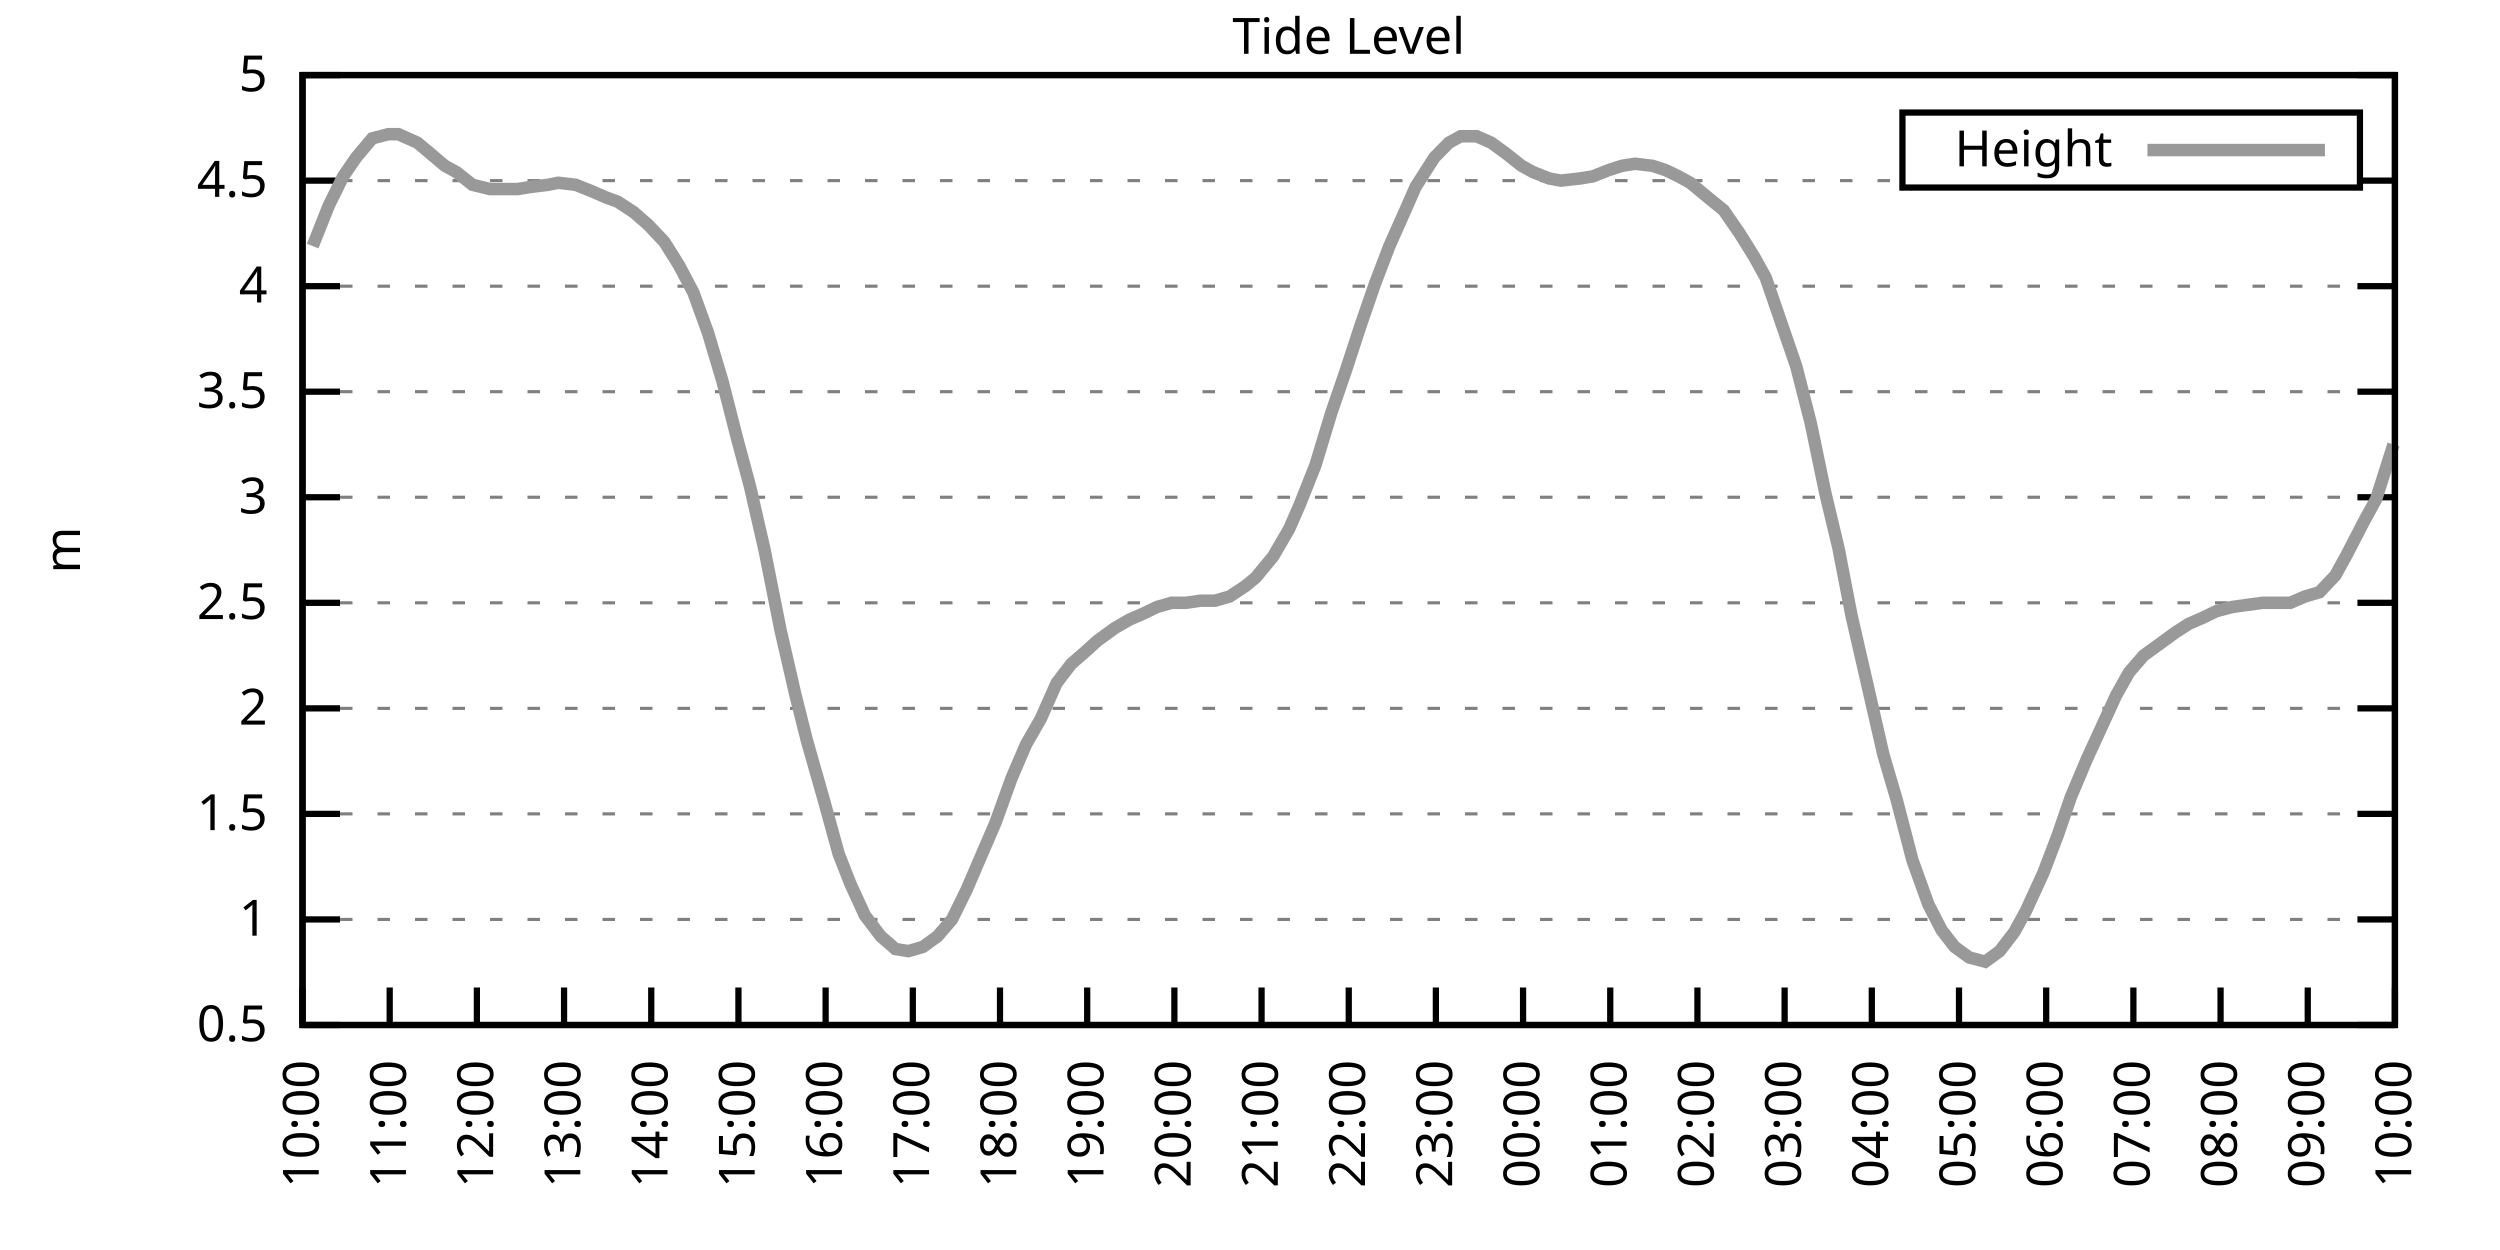
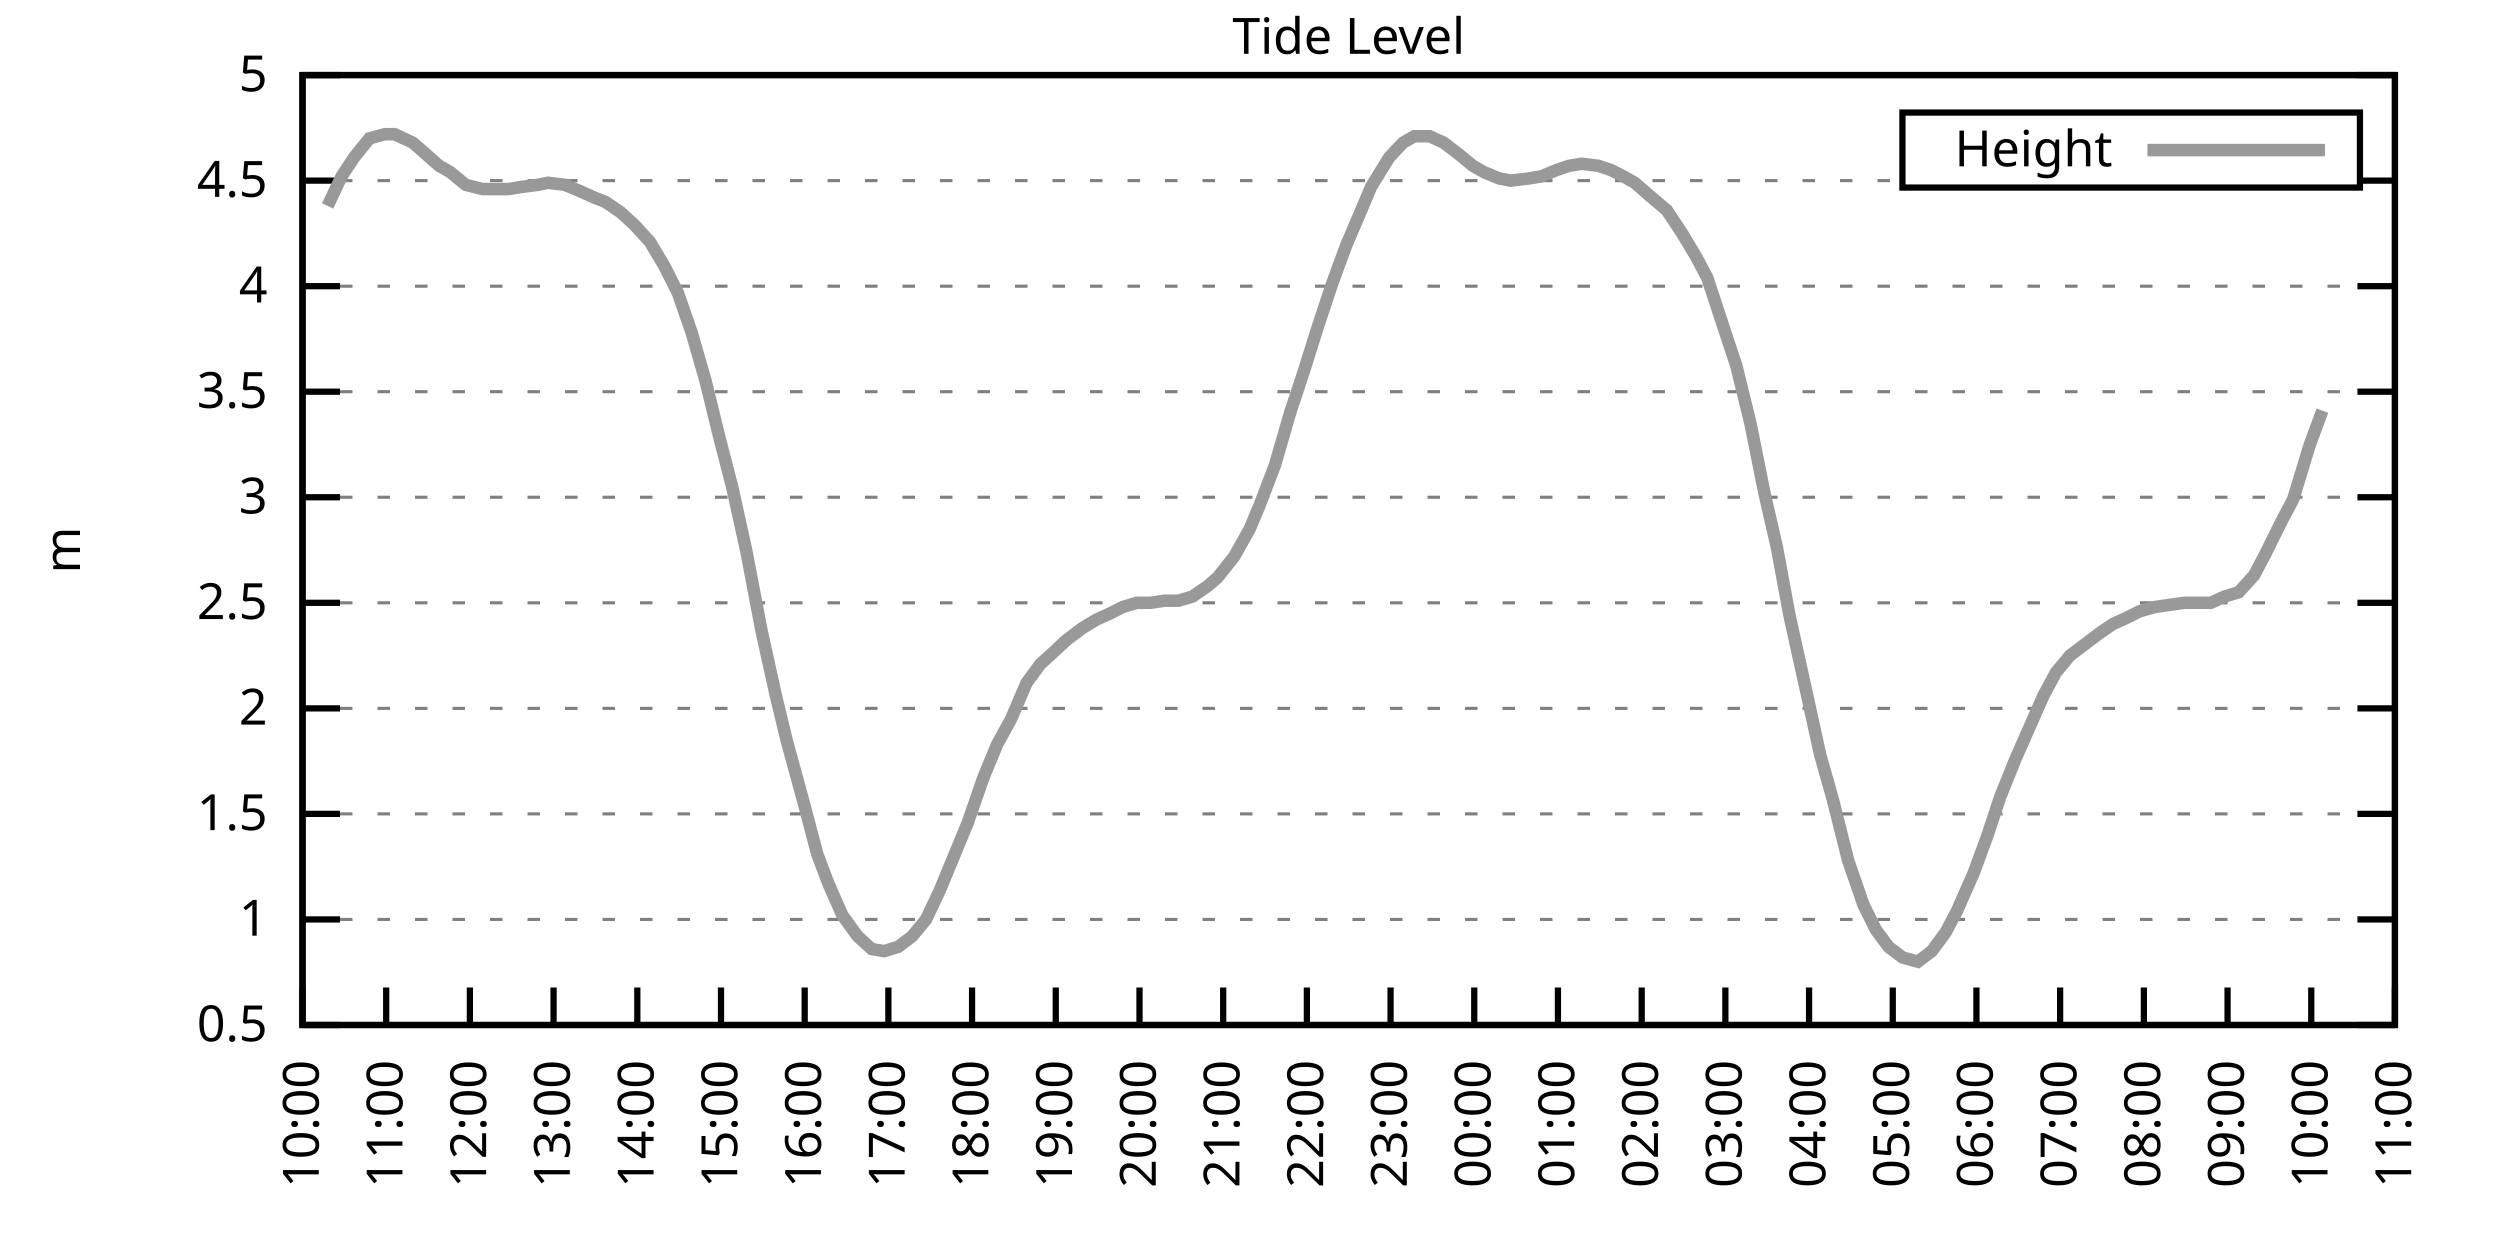
<svg xmlns="http://www.w3.org/2000/svg" xmlns:xlink="http://www.w3.org/1999/xlink" width="400" height="200" viewBox="0 0 400 200">
  <g id="gnuplot_canvas">
    <rect x="0" y="0" width="400" height="200" fill="none" />
    <defs>
      <circle id="gpDot" r="0.5" stroke-width="0.5" stroke="currentColor" />
      <path id="gpPt0" stroke-width="0.333" stroke="currentColor" d="M-1,0 h2 M0,-1 v2" />
      <path id="gpPt1" stroke-width="0.333" stroke="currentColor" d="M-1,-1 L1,1 M1,-1 L-1,1" />
      <path id="gpPt2" stroke-width="0.333" stroke="currentColor" d="M-1,0 L1,0 M0,-1 L0,1 M-1,-1 L1,1 M-1,1 L1,-1" />
      <rect id="gpPt3" stroke-width="0.333" stroke="currentColor" x="-1" y="-1" width="2" height="2" />
      <rect id="gpPt4" stroke-width="0.333" stroke="currentColor" fill="currentColor" x="-1" y="-1" width="2" height="2" />
      <circle id="gpPt5" stroke-width="0.333" stroke="currentColor" cx="0" cy="0" r="1" />
      <use xlink:href="#gpPt5" id="gpPt6" fill="currentColor" stroke="none" />
      <path id="gpPt7" stroke-width="0.333" stroke="currentColor" d="M0,-1.33 L-1.33,0.67 L1.33,0.67 z" />
      <use xlink:href="#gpPt7" id="gpPt8" fill="currentColor" stroke="none" />
      <use xlink:href="#gpPt7" id="gpPt9" stroke="currentColor" transform="rotate(180)" />
      <use xlink:href="#gpPt9" id="gpPt10" fill="currentColor" stroke="none" />
      <use xlink:href="#gpPt3" id="gpPt11" stroke="currentColor" transform="rotate(45)" />
      <use xlink:href="#gpPt11" id="gpPt12" fill="currentColor" stroke="none" />
      <path id="gpPt13" stroke-width="0.333" stroke="currentColor" d="M0,1.330 L1.265,0.411 L0.782,-1.067 L-0.782,-1.076 L-1.265,0.411 z" />
      <use xlink:href="#gpPt13" id="gpPt14" fill="currentColor" stroke="none" />
      <filter id="textbox" filterUnits="objectBoundingBox" x="0" y="0" height="1" width="1">
        <feFlood flood-color="white" flood-opacity="1" result="bgnd" />
        <feComposite in="SourceGraphic" in2="bgnd" operator="atop" />
      </filter>
      <filter id="greybox" filterUnits="objectBoundingBox" x="0" y="0" height="1" width="1">
        <feFlood flood-color="lightgrey" flood-opacity="1" result="grey" />
        <feComposite in="SourceGraphic" in2="grey" operator="atop" />
      </filter>
    </defs>
    <g fill="none" color="white" stroke="currentColor" stroke-width="1.00" stroke-linecap="butt" stroke-linejoin="miter">
</g>
    <g fill="none" color="black" stroke="currentColor" stroke-width="1.00" stroke-linecap="butt" stroke-linejoin="miter">
      <g stroke="none" shape-rendering="crispEdges">
        <polygon fill="rgb(255, 255, 255)" points="48.40,164.00 383.18,164.00 383.18,12.02 48.40,12.02 " />
      </g>
    </g>
    <g fill="none" color="black" stroke="currentColor" stroke-width="1.00" stroke-linecap="butt" stroke-linejoin="miter">
</g>
    <g fill="none" color="black" stroke="black" stroke-width="0.50" stroke-linecap="butt" stroke-linejoin="miter">
</g>
    <g fill="none" color="gray" stroke="currentColor" stroke-width="0.50" stroke-linecap="butt" stroke-linejoin="miter">
      <path stroke="gray" stroke-dasharray="2,4" class="gridline" d="M48.40,164.00 L383.19,164.00  " />
    </g>
    <g fill="none" color="gray" stroke="gray" stroke-width="1.00" stroke-linecap="butt" stroke-linejoin="miter">
</g>
    <g fill="none" color="black" stroke="currentColor" stroke-width="1.00" stroke-linecap="butt" stroke-linejoin="miter">
      <path stroke="black" d="M48.40,164.00 L54.40,164.00 M383.19,164.00 L377.19,164.00  " />
      <g transform="translate(42.80,166.60)" stroke="none" fill="black" font-family="Sans" font-size="8.00" text-anchor="end">
        <text>
          <tspan font-family="Sans"> 0.5</tspan>
        </text>
      </g>
    </g>
    <g fill="none" color="black" stroke="currentColor" stroke-width="1.00" stroke-linecap="butt" stroke-linejoin="miter">
</g>
    <g fill="none" color="black" stroke="black" stroke-width="0.50" stroke-linecap="butt" stroke-linejoin="miter">
</g>
    <g fill="none" color="gray" stroke="currentColor" stroke-width="0.50" stroke-linecap="butt" stroke-linejoin="miter">
      <path stroke="gray" stroke-dasharray="2,4" class="gridline" d="M48.40,147.11 L383.19,147.11  " />
    </g>
    <g fill="none" color="gray" stroke="gray" stroke-width="1.00" stroke-linecap="butt" stroke-linejoin="miter">
</g>
    <g fill="none" color="black" stroke="currentColor" stroke-width="1.00" stroke-linecap="butt" stroke-linejoin="miter">
      <path stroke="black" d="M48.40,147.11 L54.40,147.11 M383.19,147.11 L377.19,147.11  " />
      <g transform="translate(42.80,149.71)" stroke="none" fill="black" font-family="Sans" font-size="8.00" text-anchor="end">
        <text>
          <tspan font-family="Sans"> 1</tspan>
        </text>
      </g>
    </g>
    <g fill="none" color="black" stroke="currentColor" stroke-width="1.00" stroke-linecap="butt" stroke-linejoin="miter">
</g>
    <g fill="none" color="black" stroke="black" stroke-width="0.50" stroke-linecap="butt" stroke-linejoin="miter">
</g>
    <g fill="none" color="gray" stroke="currentColor" stroke-width="0.50" stroke-linecap="butt" stroke-linejoin="miter">
      <path stroke="gray" stroke-dasharray="2,4" class="gridline" d="M48.40,130.22 L383.19,130.22  " />
    </g>
    <g fill="none" color="gray" stroke="gray" stroke-width="1.00" stroke-linecap="butt" stroke-linejoin="miter">
</g>
    <g fill="none" color="black" stroke="currentColor" stroke-width="1.00" stroke-linecap="butt" stroke-linejoin="miter">
      <path stroke="black" d="M48.40,130.22 L54.40,130.22 M383.19,130.22 L377.19,130.22  " />
      <g transform="translate(42.80,132.82)" stroke="none" fill="black" font-family="Sans" font-size="8.00" text-anchor="end">
        <text>
          <tspan font-family="Sans"> 1.5</tspan>
        </text>
      </g>
    </g>
    <g fill="none" color="black" stroke="currentColor" stroke-width="1.00" stroke-linecap="butt" stroke-linejoin="miter">
</g>
    <g fill="none" color="black" stroke="black" stroke-width="0.50" stroke-linecap="butt" stroke-linejoin="miter">
</g>
    <g fill="none" color="gray" stroke="currentColor" stroke-width="0.50" stroke-linecap="butt" stroke-linejoin="miter">
      <path stroke="gray" stroke-dasharray="2,4" class="gridline" d="M48.40,113.34 L383.19,113.34  " />
    </g>
    <g fill="none" color="gray" stroke="gray" stroke-width="1.00" stroke-linecap="butt" stroke-linejoin="miter">
</g>
    <g fill="none" color="black" stroke="currentColor" stroke-width="1.00" stroke-linecap="butt" stroke-linejoin="miter">
      <path stroke="black" d="M48.40,113.34 L54.40,113.34 M383.19,113.34 L377.19,113.34  " />
      <g transform="translate(42.80,115.94)" stroke="none" fill="black" font-family="Sans" font-size="8.00" text-anchor="end">
        <text>
          <tspan font-family="Sans"> 2</tspan>
        </text>
      </g>
    </g>
    <g fill="none" color="black" stroke="currentColor" stroke-width="1.00" stroke-linecap="butt" stroke-linejoin="miter">
</g>
    <g fill="none" color="black" stroke="black" stroke-width="0.50" stroke-linecap="butt" stroke-linejoin="miter">
</g>
    <g fill="none" color="gray" stroke="currentColor" stroke-width="0.50" stroke-linecap="butt" stroke-linejoin="miter">
      <path stroke="gray" stroke-dasharray="2,4" class="gridline" d="M48.40,96.45 L383.19,96.45  " />
    </g>
    <g fill="none" color="gray" stroke="gray" stroke-width="1.00" stroke-linecap="butt" stroke-linejoin="miter">
</g>
    <g fill="none" color="black" stroke="currentColor" stroke-width="1.00" stroke-linecap="butt" stroke-linejoin="miter">
      <path stroke="black" d="M48.40,96.45 L54.40,96.45 M383.19,96.45 L377.19,96.45  " />
      <g transform="translate(42.80,99.05)" stroke="none" fill="black" font-family="Sans" font-size="8.00" text-anchor="end">
        <text>
          <tspan font-family="Sans"> 2.5</tspan>
        </text>
      </g>
    </g>
    <g fill="none" color="black" stroke="currentColor" stroke-width="1.00" stroke-linecap="butt" stroke-linejoin="miter">
</g>
    <g fill="none" color="black" stroke="black" stroke-width="0.50" stroke-linecap="butt" stroke-linejoin="miter">
</g>
    <g fill="none" color="gray" stroke="currentColor" stroke-width="0.50" stroke-linecap="butt" stroke-linejoin="miter">
      <path stroke="gray" stroke-dasharray="2,4" class="gridline" d="M48.40,79.56 L383.19,79.56  " />
    </g>
    <g fill="none" color="gray" stroke="gray" stroke-width="1.00" stroke-linecap="butt" stroke-linejoin="miter">
</g>
    <g fill="none" color="black" stroke="currentColor" stroke-width="1.00" stroke-linecap="butt" stroke-linejoin="miter">
      <path stroke="black" d="M48.40,79.56 L54.40,79.56 M383.19,79.56 L377.19,79.56  " />
      <g transform="translate(42.80,82.16)" stroke="none" fill="black" font-family="Sans" font-size="8.00" text-anchor="end">
        <text>
          <tspan font-family="Sans"> 3</tspan>
        </text>
      </g>
    </g>
    <g fill="none" color="black" stroke="currentColor" stroke-width="1.00" stroke-linecap="butt" stroke-linejoin="miter">
</g>
    <g fill="none" color="black" stroke="black" stroke-width="0.50" stroke-linecap="butt" stroke-linejoin="miter">
</g>
    <g fill="none" color="gray" stroke="currentColor" stroke-width="0.50" stroke-linecap="butt" stroke-linejoin="miter">
      <path stroke="gray" stroke-dasharray="2,4" class="gridline" d="M48.40,62.67 L383.19,62.67  " />
    </g>
    <g fill="none" color="gray" stroke="gray" stroke-width="1.00" stroke-linecap="butt" stroke-linejoin="miter">
</g>
    <g fill="none" color="black" stroke="currentColor" stroke-width="1.00" stroke-linecap="butt" stroke-linejoin="miter">
      <path stroke="black" d="M48.40,62.67 L54.40,62.67 M383.19,62.67 L377.19,62.67  " />
      <g transform="translate(42.80,65.27)" stroke="none" fill="black" font-family="Sans" font-size="8.00" text-anchor="end">
        <text>
          <tspan font-family="Sans"> 3.5</tspan>
        </text>
      </g>
    </g>
    <g fill="none" color="black" stroke="currentColor" stroke-width="1.00" stroke-linecap="butt" stroke-linejoin="miter">
</g>
    <g fill="none" color="black" stroke="black" stroke-width="0.50" stroke-linecap="butt" stroke-linejoin="miter">
</g>
    <g fill="none" color="gray" stroke="currentColor" stroke-width="0.50" stroke-linecap="butt" stroke-linejoin="miter">
      <path stroke="gray" stroke-dasharray="2,4" class="gridline" d="M48.40,45.79 L383.19,45.79  " />
    </g>
    <g fill="none" color="gray" stroke="gray" stroke-width="1.00" stroke-linecap="butt" stroke-linejoin="miter">
</g>
    <g fill="none" color="black" stroke="currentColor" stroke-width="1.00" stroke-linecap="butt" stroke-linejoin="miter">
      <path stroke="black" d="M48.40,45.79 L54.40,45.79 M383.19,45.79 L377.19,45.79  " />
      <g transform="translate(42.80,48.39)" stroke="none" fill="black" font-family="Sans" font-size="8.00" text-anchor="end">
        <text>
          <tspan font-family="Sans"> 4</tspan>
        </text>
      </g>
    </g>
    <g fill="none" color="black" stroke="currentColor" stroke-width="1.00" stroke-linecap="butt" stroke-linejoin="miter">
</g>
    <g fill="none" color="black" stroke="black" stroke-width="0.50" stroke-linecap="butt" stroke-linejoin="miter">
</g>
    <g fill="none" color="gray" stroke="currentColor" stroke-width="0.50" stroke-linecap="butt" stroke-linejoin="miter">
      <path stroke="gray" stroke-dasharray="2,4" class="gridline" d="M48.40,28.90 L304.39,28.90 M377.59,28.90 L383.19,28.90  " />
    </g>
    <g fill="none" color="gray" stroke="gray" stroke-width="1.00" stroke-linecap="butt" stroke-linejoin="miter">
</g>
    <g fill="none" color="black" stroke="currentColor" stroke-width="1.00" stroke-linecap="butt" stroke-linejoin="miter">
      <path stroke="black" d="M48.40,28.90 L54.40,28.90 M383.19,28.90 L377.19,28.90  " />
      <g transform="translate(42.80,31.50)" stroke="none" fill="black" font-family="Sans" font-size="8.00" text-anchor="end">
        <text>
          <tspan font-family="Sans"> 4.5</tspan>
        </text>
      </g>
    </g>
    <g fill="none" color="black" stroke="currentColor" stroke-width="1.00" stroke-linecap="butt" stroke-linejoin="miter">
</g>
    <g fill="none" color="black" stroke="black" stroke-width="0.50" stroke-linecap="butt" stroke-linejoin="miter">
</g>
    <g fill="none" color="gray" stroke="currentColor" stroke-width="0.50" stroke-linecap="butt" stroke-linejoin="miter">
      <path stroke="gray" stroke-dasharray="2,4" class="gridline" d="M48.40,12.01 L383.19,12.01  " />
    </g>
    <g fill="none" color="gray" stroke="gray" stroke-width="1.00" stroke-linecap="butt" stroke-linejoin="miter">
</g>
    <g fill="none" color="black" stroke="currentColor" stroke-width="1.00" stroke-linecap="butt" stroke-linejoin="miter">
      <path stroke="black" d="M48.40,12.01 L54.40,12.01 M383.19,12.01 L377.19,12.01  " />
      <g transform="translate(42.80,14.61)" stroke="none" fill="black" font-family="Sans" font-size="8.00" text-anchor="end">
        <text>
          <tspan font-family="Sans"> 5</tspan>
        </text>
      </g>
    </g>
    <g fill="none" color="black" stroke="currentColor" stroke-width="1.00" stroke-linecap="butt" stroke-linejoin="miter">
      <path stroke="black" d="M48.40,164.00 L48.40,158.00  " />
      <g transform="translate(51.00,169.60) rotate(270.00)" stroke="none" fill="black" font-family="Sans" font-size="8.00" text-anchor="end">
        <text>
          <tspan font-family="Sans">10:00</tspan>
        </text>
      </g>
    </g>
    <g fill="none" color="black" stroke="currentColor" stroke-width="1.00" stroke-linecap="butt" stroke-linejoin="miter">
-       <path stroke="black" d="M62.35,164.00 L62.35,158.00  " />
-       <g transform="translate(64.95,169.60) rotate(270.00)" stroke="none" fill="black" font-family="Sans" font-size="8.00" text-anchor="end">
+       <path stroke="black" d="M61.79,164.00 L61.79,158.00  " />
+       <g transform="translate(64.39,169.60) rotate(270.00)" stroke="none" fill="black" font-family="Sans" font-size="8.00" text-anchor="end">
        <text>
          <tspan font-family="Sans">11:00</tspan>
        </text>
      </g>
    </g>
    <g fill="none" color="black" stroke="currentColor" stroke-width="1.00" stroke-linecap="butt" stroke-linejoin="miter">
-       <path stroke="black" d="M76.30,164.00 L76.30,158.00  " />
-       <g transform="translate(78.90,169.60) rotate(270.00)" stroke="none" fill="black" font-family="Sans" font-size="8.00" text-anchor="end">
+       <path stroke="black" d="M75.18,164.00 L75.18,158.00  " />
+       <g transform="translate(77.78,169.60) rotate(270.00)" stroke="none" fill="black" font-family="Sans" font-size="8.00" text-anchor="end">
        <text>
          <tspan font-family="Sans">12:00</tspan>
        </text>
      </g>
    </g>
    <g fill="none" color="black" stroke="currentColor" stroke-width="1.00" stroke-linecap="butt" stroke-linejoin="miter">
-       <path stroke="black" d="M90.25,164.00 L90.25,158.00  " />
-       <g transform="translate(92.85,169.60) rotate(270.00)" stroke="none" fill="black" font-family="Sans" font-size="8.00" text-anchor="end">
+       <path stroke="black" d="M88.57,164.00 L88.57,158.00  " />
+       <g transform="translate(91.17,169.60) rotate(270.00)" stroke="none" fill="black" font-family="Sans" font-size="8.00" text-anchor="end">
        <text>
          <tspan font-family="Sans">13:00</tspan>
        </text>
      </g>
    </g>
    <g fill="none" color="black" stroke="currentColor" stroke-width="1.00" stroke-linecap="butt" stroke-linejoin="miter">
-       <path stroke="black" d="M104.20,164.00 L104.20,158.00  " />
-       <g transform="translate(106.80,169.60) rotate(270.00)" stroke="none" fill="black" font-family="Sans" font-size="8.00" text-anchor="end">
+       <path stroke="black" d="M101.97,164.00 L101.97,158.00  " />
+       <g transform="translate(104.57,169.60) rotate(270.00)" stroke="none" fill="black" font-family="Sans" font-size="8.00" text-anchor="end">
        <text>
          <tspan font-family="Sans">14:00</tspan>
        </text>
      </g>
    </g>
    <g fill="none" color="black" stroke="currentColor" stroke-width="1.00" stroke-linecap="butt" stroke-linejoin="miter">
-       <path stroke="black" d="M118.15,164.00 L118.15,158.00  " />
-       <g transform="translate(120.75,169.60) rotate(270.00)" stroke="none" fill="black" font-family="Sans" font-size="8.00" text-anchor="end">
+       <path stroke="black" d="M115.36,164.00 L115.36,158.00  " />
+       <g transform="translate(117.96,169.60) rotate(270.00)" stroke="none" fill="black" font-family="Sans" font-size="8.00" text-anchor="end">
        <text>
          <tspan font-family="Sans">15:00</tspan>
        </text>
      </g>
    </g>
    <g fill="none" color="black" stroke="currentColor" stroke-width="1.00" stroke-linecap="butt" stroke-linejoin="miter">
-       <path stroke="black" d="M132.10,164.00 L132.10,158.00  " />
-       <g transform="translate(134.70,169.60) rotate(270.00)" stroke="none" fill="black" font-family="Sans" font-size="8.00" text-anchor="end">
+       <path stroke="black" d="M128.75,164.00 L128.75,158.00  " />
+       <g transform="translate(131.35,169.60) rotate(270.00)" stroke="none" fill="black" font-family="Sans" font-size="8.00" text-anchor="end">
        <text>
          <tspan font-family="Sans">16:00</tspan>
        </text>
      </g>
    </g>
    <g fill="none" color="black" stroke="currentColor" stroke-width="1.00" stroke-linecap="butt" stroke-linejoin="miter">
-       <path stroke="black" d="M146.05,164.00 L146.05,158.00  " />
-       <g transform="translate(148.65,169.60) rotate(270.00)" stroke="none" fill="black" font-family="Sans" font-size="8.00" text-anchor="end">
+       <path stroke="black" d="M142.14,164.00 L142.14,158.00  " />
+       <g transform="translate(144.74,169.60) rotate(270.00)" stroke="none" fill="black" font-family="Sans" font-size="8.00" text-anchor="end">
        <text>
          <tspan font-family="Sans">17:00</tspan>
        </text>
      </g>
    </g>
    <g fill="none" color="black" stroke="currentColor" stroke-width="1.00" stroke-linecap="butt" stroke-linejoin="miter">
-       <path stroke="black" d="M160.00,164.00 L160.00,158.00  " />
-       <g transform="translate(162.60,169.60) rotate(270.00)" stroke="none" fill="black" font-family="Sans" font-size="8.00" text-anchor="end">
+       <path stroke="black" d="M155.53,164.00 L155.53,158.00  " />
+       <g transform="translate(158.13,169.60) rotate(270.00)" stroke="none" fill="black" font-family="Sans" font-size="8.00" text-anchor="end">
        <text>
          <tspan font-family="Sans">18:00</tspan>
        </text>
      </g>
    </g>
    <g fill="none" color="black" stroke="currentColor" stroke-width="1.00" stroke-linecap="butt" stroke-linejoin="miter">
-       <path stroke="black" d="M173.95,164.00 L173.95,158.00  " />
-       <g transform="translate(176.55,169.60) rotate(270.00)" stroke="none" fill="black" font-family="Sans" font-size="8.00" text-anchor="end">
+       <path stroke="black" d="M168.92,164.00 L168.92,158.00  " />
+       <g transform="translate(171.52,169.60) rotate(270.00)" stroke="none" fill="black" font-family="Sans" font-size="8.00" text-anchor="end">
        <text>
          <tspan font-family="Sans">19:00</tspan>
        </text>
      </g>
    </g>
    <g fill="none" color="black" stroke="currentColor" stroke-width="1.00" stroke-linecap="butt" stroke-linejoin="miter">
-       <path stroke="black" d="M187.90,164.00 L187.90,158.00  " />
-       <g transform="translate(190.50,169.60) rotate(270.00)" stroke="none" fill="black" font-family="Sans" font-size="8.00" text-anchor="end">
+       <path stroke="black" d="M182.32,164.00 L182.32,158.00  " />
+       <g transform="translate(184.92,169.60) rotate(270.00)" stroke="none" fill="black" font-family="Sans" font-size="8.00" text-anchor="end">
        <text>
          <tspan font-family="Sans">20:00</tspan>
        </text>
      </g>
    </g>
    <g fill="none" color="black" stroke="currentColor" stroke-width="1.00" stroke-linecap="butt" stroke-linejoin="miter">
-       <path stroke="black" d="M201.85,164.00 L201.85,158.00  " />
-       <g transform="translate(204.45,169.60) rotate(270.00)" stroke="none" fill="black" font-family="Sans" font-size="8.00" text-anchor="end">
+       <path stroke="black" d="M195.71,164.00 L195.71,158.00  " />
+       <g transform="translate(198.31,169.60) rotate(270.00)" stroke="none" fill="black" font-family="Sans" font-size="8.00" text-anchor="end">
        <text>
          <tspan font-family="Sans">21:00</tspan>
        </text>
      </g>
    </g>
    <g fill="none" color="black" stroke="currentColor" stroke-width="1.00" stroke-linecap="butt" stroke-linejoin="miter">
-       <path stroke="black" d="M215.80,164.00 L215.80,158.00  " />
-       <g transform="translate(218.40,169.60) rotate(270.00)" stroke="none" fill="black" font-family="Sans" font-size="8.00" text-anchor="end">
+       <path stroke="black" d="M209.10,164.00 L209.10,158.00  " />
+       <g transform="translate(211.70,169.60) rotate(270.00)" stroke="none" fill="black" font-family="Sans" font-size="8.00" text-anchor="end">
        <text>
          <tspan font-family="Sans">22:00</tspan>
        </text>
      </g>
    </g>
    <g fill="none" color="black" stroke="currentColor" stroke-width="1.00" stroke-linecap="butt" stroke-linejoin="miter">
-       <path stroke="black" d="M229.74,164.00 L229.74,158.00  " />
-       <g transform="translate(232.34,169.60) rotate(270.00)" stroke="none" fill="black" font-family="Sans" font-size="8.00" text-anchor="end">
+       <path stroke="black" d="M222.49,164.00 L222.49,158.00  " />
+       <g transform="translate(225.09,169.60) rotate(270.00)" stroke="none" fill="black" font-family="Sans" font-size="8.00" text-anchor="end">
        <text>
          <tspan font-family="Sans">23:00</tspan>
        </text>
      </g>
    </g>
    <g fill="none" color="black" stroke="currentColor" stroke-width="1.00" stroke-linecap="butt" stroke-linejoin="miter">
-       <path stroke="black" d="M243.69,164.00 L243.69,158.00  " />
-       <g transform="translate(246.29,169.60) rotate(270.00)" stroke="none" fill="black" font-family="Sans" font-size="8.00" text-anchor="end">
+       <path stroke="black" d="M235.88,164.00 L235.88,158.00  " />
+       <g transform="translate(238.48,169.60) rotate(270.00)" stroke="none" fill="black" font-family="Sans" font-size="8.00" text-anchor="end">
        <text>
          <tspan font-family="Sans">00:00</tspan>
        </text>
      </g>
    </g>
    <g fill="none" color="black" stroke="currentColor" stroke-width="1.00" stroke-linecap="butt" stroke-linejoin="miter">
-       <path stroke="black" d="M257.64,164.00 L257.64,158.00  " />
-       <g transform="translate(260.24,169.60) rotate(270.00)" stroke="none" fill="black" font-family="Sans" font-size="8.00" text-anchor="end">
+       <path stroke="black" d="M249.27,164.00 L249.27,158.00  " />
+       <g transform="translate(251.87,169.60) rotate(270.00)" stroke="none" fill="black" font-family="Sans" font-size="8.00" text-anchor="end">
        <text>
          <tspan font-family="Sans">01:00</tspan>
        </text>
      </g>
    </g>
    <g fill="none" color="black" stroke="currentColor" stroke-width="1.00" stroke-linecap="butt" stroke-linejoin="miter">
-       <path stroke="black" d="M271.59,164.00 L271.59,158.00  " />
-       <g transform="translate(274.19,169.60) rotate(270.00)" stroke="none" fill="black" font-family="Sans" font-size="8.00" text-anchor="end">
+       <path stroke="black" d="M262.67,164.00 L262.67,158.00  " />
+       <g transform="translate(265.27,169.60) rotate(270.00)" stroke="none" fill="black" font-family="Sans" font-size="8.00" text-anchor="end">
        <text>
          <tspan font-family="Sans">02:00</tspan>
        </text>
      </g>
    </g>
    <g fill="none" color="black" stroke="currentColor" stroke-width="1.00" stroke-linecap="butt" stroke-linejoin="miter">
-       <path stroke="black" d="M285.54,164.00 L285.54,158.00  " />
-       <g transform="translate(288.14,169.60) rotate(270.00)" stroke="none" fill="black" font-family="Sans" font-size="8.00" text-anchor="end">
+       <path stroke="black" d="M276.06,164.00 L276.06,158.00  " />
+       <g transform="translate(278.66,169.60) rotate(270.00)" stroke="none" fill="black" font-family="Sans" font-size="8.00" text-anchor="end">
        <text>
          <tspan font-family="Sans">03:00</tspan>
        </text>
      </g>
    </g>
    <g fill="none" color="black" stroke="currentColor" stroke-width="1.00" stroke-linecap="butt" stroke-linejoin="miter">
-       <path stroke="black" d="M299.49,164.00 L299.49,158.00  " />
-       <g transform="translate(302.09,169.60) rotate(270.00)" stroke="none" fill="black" font-family="Sans" font-size="8.00" text-anchor="end">
+       <path stroke="black" d="M289.45,164.00 L289.45,158.00  " />
+       <g transform="translate(292.05,169.60) rotate(270.00)" stroke="none" fill="black" font-family="Sans" font-size="8.00" text-anchor="end">
        <text>
          <tspan font-family="Sans">04:00</tspan>
        </text>
      </g>
    </g>
    <g fill="none" color="black" stroke="currentColor" stroke-width="1.00" stroke-linecap="butt" stroke-linejoin="miter">
-       <path stroke="black" d="M313.44,164.00 L313.44,158.00  " />
-       <g transform="translate(316.04,169.60) rotate(270.00)" stroke="none" fill="black" font-family="Sans" font-size="8.00" text-anchor="end">
+       <path stroke="black" d="M302.84,164.00 L302.84,158.00  " />
+       <g transform="translate(305.44,169.60) rotate(270.00)" stroke="none" fill="black" font-family="Sans" font-size="8.00" text-anchor="end">
        <text>
          <tspan font-family="Sans">05:00</tspan>
        </text>
      </g>
    </g>
    <g fill="none" color="black" stroke="currentColor" stroke-width="1.00" stroke-linecap="butt" stroke-linejoin="miter">
-       <path stroke="black" d="M327.39,164.00 L327.39,158.00  " />
-       <g transform="translate(329.99,169.60) rotate(270.00)" stroke="none" fill="black" font-family="Sans" font-size="8.00" text-anchor="end">
+       <path stroke="black" d="M316.23,164.00 L316.23,158.00  " />
+       <g transform="translate(318.83,169.60) rotate(270.00)" stroke="none" fill="black" font-family="Sans" font-size="8.00" text-anchor="end">
        <text>
          <tspan font-family="Sans">06:00</tspan>
        </text>
      </g>
    </g>
    <g fill="none" color="black" stroke="currentColor" stroke-width="1.00" stroke-linecap="butt" stroke-linejoin="miter">
-       <path stroke="black" d="M341.34,164.00 L341.34,158.00  " />
-       <g transform="translate(343.94,169.60) rotate(270.00)" stroke="none" fill="black" font-family="Sans" font-size="8.00" text-anchor="end">
+       <path stroke="black" d="M329.62,164.00 L329.62,158.00  " />
+       <g transform="translate(332.22,169.60) rotate(270.00)" stroke="none" fill="black" font-family="Sans" font-size="8.00" text-anchor="end">
        <text>
          <tspan font-family="Sans">07:00</tspan>
        </text>
      </g>
    </g>
    <g fill="none" color="black" stroke="currentColor" stroke-width="1.00" stroke-linecap="butt" stroke-linejoin="miter">
-       <path stroke="black" d="M355.29,164.00 L355.29,158.00  " />
-       <g transform="translate(357.89,169.60) rotate(270.00)" stroke="none" fill="black" font-family="Sans" font-size="8.00" text-anchor="end">
+       <path stroke="black" d="M343.02,164.00 L343.02,158.00  " />
+       <g transform="translate(345.62,169.60) rotate(270.00)" stroke="none" fill="black" font-family="Sans" font-size="8.00" text-anchor="end">
        <text>
          <tspan font-family="Sans">08:00</tspan>
        </text>
      </g>
    </g>
    <g fill="none" color="black" stroke="currentColor" stroke-width="1.00" stroke-linecap="butt" stroke-linejoin="miter">
-       <path stroke="black" d="M369.24,164.00 L369.24,158.00  " />
-       <g transform="translate(371.84,169.60) rotate(270.00)" stroke="none" fill="black" font-family="Sans" font-size="8.00" text-anchor="end">
+       <path stroke="black" d="M356.41,164.00 L356.41,158.00  " />
+       <g transform="translate(359.01,169.60) rotate(270.00)" stroke="none" fill="black" font-family="Sans" font-size="8.00" text-anchor="end">
        <text>
          <tspan font-family="Sans">09:00</tspan>
+         </text>
+       </g>
+     </g>
+     <g fill="none" color="black" stroke="currentColor" stroke-width="1.00" stroke-linecap="butt" stroke-linejoin="miter">
+       <path stroke="black" d="M369.80,164.00 L369.80,158.00  " />
+       <g transform="translate(372.40,169.60) rotate(270.00)" stroke="none" fill="black" font-family="Sans" font-size="8.00" text-anchor="end">
+         <text>
+           <tspan font-family="Sans">10:00</tspan>
        </text>
      </g>
    </g>
    <g fill="none" color="black" stroke="currentColor" stroke-width="1.00" stroke-linecap="butt" stroke-linejoin="miter">
      <path stroke="black" d="M383.19,164.00 L383.19,158.00  " />
      <g transform="translate(385.79,169.60) rotate(270.00)" stroke="none" fill="black" font-family="Sans" font-size="8.00" text-anchor="end">
        <text>
-           <tspan font-family="Sans">10:00</tspan>
+           <tspan font-family="Sans">11:00</tspan>
        </text>
      </g>
    </g>
    <g fill="none" color="black" stroke="currentColor" stroke-width="1.00" stroke-linecap="butt" stroke-linejoin="miter">
</g>
    <g fill="none" color="black" stroke="currentColor" stroke-width="1.00" stroke-linecap="butt" stroke-linejoin="miter">
      <path stroke="black" d="M48.40,12.01 L48.40,164.00 L383.19,164.00 L383.19,12.01 L48.40,12.01 Z  " />
    </g>
    <g fill="none" color="black" stroke="currentColor" stroke-width="1.00" stroke-linecap="butt" stroke-linejoin="miter">
</g>
    <g fill="none" color="black" stroke="currentColor" stroke-width="1.00" stroke-linecap="butt" stroke-linejoin="miter">
      <path stroke="black" d="M304.39,30.01 L304.39,18.01 L377.59,18.01 L377.59,30.01 L304.39,30.01 Z  " />
    </g>
    <g id="Tide_level_plot_1">
      <g fill="none" color="white" stroke="black" stroke-width="2.00" stroke-linecap="butt" stroke-linejoin="miter">
</g>
      <g fill="none" color="black" stroke="currentColor" stroke-width="2.00" stroke-linecap="butt" stroke-linejoin="miter">
        <g transform="translate(337.99,26.61)" stroke="none" fill="black" font-family="Sans" font-size="8.00" text-anchor="end">
          <text>
            <tspan font-family="Sans">Height</tspan>
          </text>
        </g>
      </g>
      <g fill="none" color="black" stroke="currentColor" stroke-width="2.00" stroke-linecap="butt" stroke-linejoin="miter">
-         <path stroke="rgb(153, 153, 153)" d="M343.59,24.01 L371.99,24.01 M50.03,39.37 L52.58,32.95 L54.91,28.22 L57.00,25.18 L59.56,22.14 L62.12,21.47   L63.74,21.47 L66.77,22.82 L68.39,24.17 L71.18,26.53 L73.04,27.55 L75.60,29.57 L78.39,30.25 L80.25,30.25   L82.81,30.25 L84.90,29.91 L87.69,29.57 L89.32,29.24 L92.11,29.57 L94.67,30.59 L96.99,31.60 L98.85,32.28   L101.41,33.96 L103.73,35.99 L106.29,38.69 L108.62,42.41 L110.94,46.80 L113.27,53.22 L115.59,60.98 L117.92,70.10   L120.01,77.87 L122.33,88.00 L124.89,100.84 L127.22,110.97 L129.08,118.40 L131.87,128.20 L134.19,136.64 L136.05,141.37   L138.37,146.44 L140.93,149.81 L143.26,151.84 L145.35,152.18 L147.67,151.50 L150.00,149.81 L152.32,147.11 L154.65,142.38   L156.97,136.98 L159.30,131.58 L161.86,124.48 L164.18,119.08 L166.51,115.03 L169.06,109.28 L171.39,106.24 L173.71,104.22   L175.57,102.53 L178.36,100.50 L180.69,99.15 L183.01,98.14 L185.11,97.12 L187.43,96.45 L189.76,96.45 L192.08,96.11   L194.41,96.11 L196.73,95.44 L199.29,93.75 L200.92,92.40 L203.71,89.02 L206.26,84.63 L207.89,80.91 L210.45,74.49   L213.01,66.05 L215.33,59.30 L217.65,52.20 L219.98,45.45 L222.30,39.37 L224.86,33.63 L226.49,29.91 L229.51,25.18   L231.84,22.82 L233.70,21.80 L236.25,21.80 L238.58,22.82 L240.90,24.51 L243.46,26.53 L245.32,27.55 L247.88,28.56   L249.74,28.90 L252.76,28.56 L254.85,28.22 L257.41,27.21 L259.50,26.53 L261.60,26.20 L264.39,26.53 L266.48,27.21   L268.57,28.22 L270.43,29.24 L273.69,31.94 L275.78,33.63 L278.34,37.34 L280.66,41.06 L282.52,44.43 L285.31,52.54   L287.40,58.62 L289.73,67.74 L292.05,78.89 L294.15,87.67 L296.24,98.48 L299.26,111.65 L301.35,120.77 L303.44,127.86   L306.00,137.66 L308.56,144.75 L310.65,148.80 L312.74,151.50 L315.07,153.19 L317.63,153.87 L319.95,152.18 L322.28,149.14   L324.14,145.76 L326.93,139.68 L329.25,133.60 L331.34,127.52 L333.90,121.44 L336.23,116.38 L338.55,111.31 L340.64,107.59   L342.97,104.89 L345.76,102.87 L348.08,101.18 L350.18,99.83 L352.50,98.81 L354.59,97.80 L357.15,97.12 L359.48,96.79   L362.03,96.45 L364.36,96.45 L366.45,96.45 L368.78,95.44 L371.10,94.76 L373.66,92.06 L375.52,88.68 L378.31,83.28   L380.17,79.90 L382.96,71.12  " />
+         <path stroke="rgb(153, 153, 153)" d="M343.59,24.01 L371.99,24.01 M52.42,32.95 L54.65,28.22 L56.66,25.18 L59.11,22.14 L61.57,21.47 L63.13,21.47   L66.03,22.82 L67.59,24.17 L70.27,26.53 L72.06,27.55 L74.51,29.57 L77.19,30.25 L78.98,30.25 L81.43,30.25   L83.44,29.91 L86.12,29.57 L87.68,29.24 L90.36,29.57 L92.82,30.59 L95.05,31.60 L96.83,32.28 L99.29,33.96   L101.52,35.99 L103.98,38.69 L106.21,42.41 L108.44,46.80 L110.67,53.22 L112.90,60.98 L115.13,70.10 L117.14,77.87   L119.38,88.00 L121.83,100.84 L124.06,110.97 L125.85,118.40 L128.53,128.20 L130.76,136.64 L132.54,141.37 L134.78,146.44   L137.23,149.81 L139.46,151.84 L141.47,152.18 L143.70,151.50 L145.94,149.81 L148.17,147.11 L150.40,142.38 L152.63,136.98   L154.86,131.58 L157.32,124.48 L159.55,119.08 L161.78,115.03 L164.24,109.28 L166.47,106.24 L168.70,104.22 L170.49,102.53   L173.17,100.50 L175.40,99.15 L177.63,98.14 L179.64,97.12 L181.87,96.45 L184.10,96.45 L186.33,96.11 L188.57,96.11   L190.80,95.44 L193.25,93.75 L194.81,92.40 L197.49,89.02 L199.95,84.63 L201.51,80.91 L203.97,74.49 L206.42,66.05   L208.65,59.30 L210.88,52.20 L213.12,45.45 L215.35,39.37 L217.80,33.63 L219.37,29.91 L222.27,25.18 L224.50,22.82   L226.29,21.80 L228.74,21.80 L230.97,22.82 L233.20,24.51 L235.66,26.53 L237.44,27.55 L239.90,28.56 L241.69,28.90   L244.59,28.56 L246.60,28.22 L249.05,27.21 L251.06,26.53 L253.07,26.20 L255.75,26.53 L257.76,27.21 L259.76,28.22   L261.55,29.24 L264.67,31.94 L266.68,33.63 L269.14,37.34 L271.37,41.06 L273.16,44.43 L275.83,52.54 L277.84,58.62   L280.07,67.74 L282.31,78.89 L284.32,87.67 L286.32,98.48 L289.23,111.65 L291.23,120.77 L293.24,127.86 L295.70,137.66   L298.15,144.75 L300.16,148.80 L302.17,151.50 L304.40,153.19 L306.86,153.87 L309.09,152.18 L311.32,149.14 L313.11,145.76   L315.79,139.68 L318.02,133.60 L320.03,127.52 L322.48,121.44 L324.71,116.38 L326.95,111.31 L328.95,107.59 L331.19,104.89   L333.86,102.87 L336.10,101.18 L338.10,99.83 L340.34,98.81 L342.35,97.80 L344.80,97.12 L347.03,96.79 L349.49,96.45   L351.72,96.45 L353.73,96.45 L355.96,95.44 L358.19,94.76 L360.65,92.06 L362.43,88.68 L365.11,83.28 L366.90,79.90   L369.58,71.12 L371.58,65.71  " />
      </g>
    </g>
    <g fill="none" color="black" stroke="currentColor" stroke-width="2.00" stroke-linecap="butt" stroke-linejoin="miter">
</g>
    <g fill="none" color="black" stroke="black" stroke-width="1.00" stroke-linecap="butt" stroke-linejoin="miter">
</g>
    <g fill="none" color="black" stroke="currentColor" stroke-width="1.00" stroke-linecap="butt" stroke-linejoin="miter">
      <path stroke="black" d="M48.40,12.01 L48.40,164.00 L383.19,164.00 L383.19,12.01 L48.40,12.01 Z  " />
      <g transform="translate(12.80,88.01) rotate(270.00)" stroke="none" fill="black" font-family="Sans" font-size="8.00" text-anchor="middle">
        <text>
          <tspan font-family="Sans">m</tspan>
        </text>
      </g>
    </g>
    <g fill="none" color="black" stroke="currentColor" stroke-width="1.00" stroke-linecap="butt" stroke-linejoin="miter">
</g>
    <g fill="none" color="black" stroke="currentColor" stroke-width="1.00" stroke-linecap="butt" stroke-linejoin="miter">
      <g transform="translate(215.79,8.61)" stroke="none" fill="black" font-family="Sans" font-size="8.00" text-anchor="middle">
        <text>
          <tspan font-family="Sans">Tide Level</tspan>
        </text>
      </g>
    </g>
    <g fill="none" color="black" stroke="currentColor" stroke-width="1.00" stroke-linecap="butt" stroke-linejoin="miter">
</g>
  </g>
</svg>
